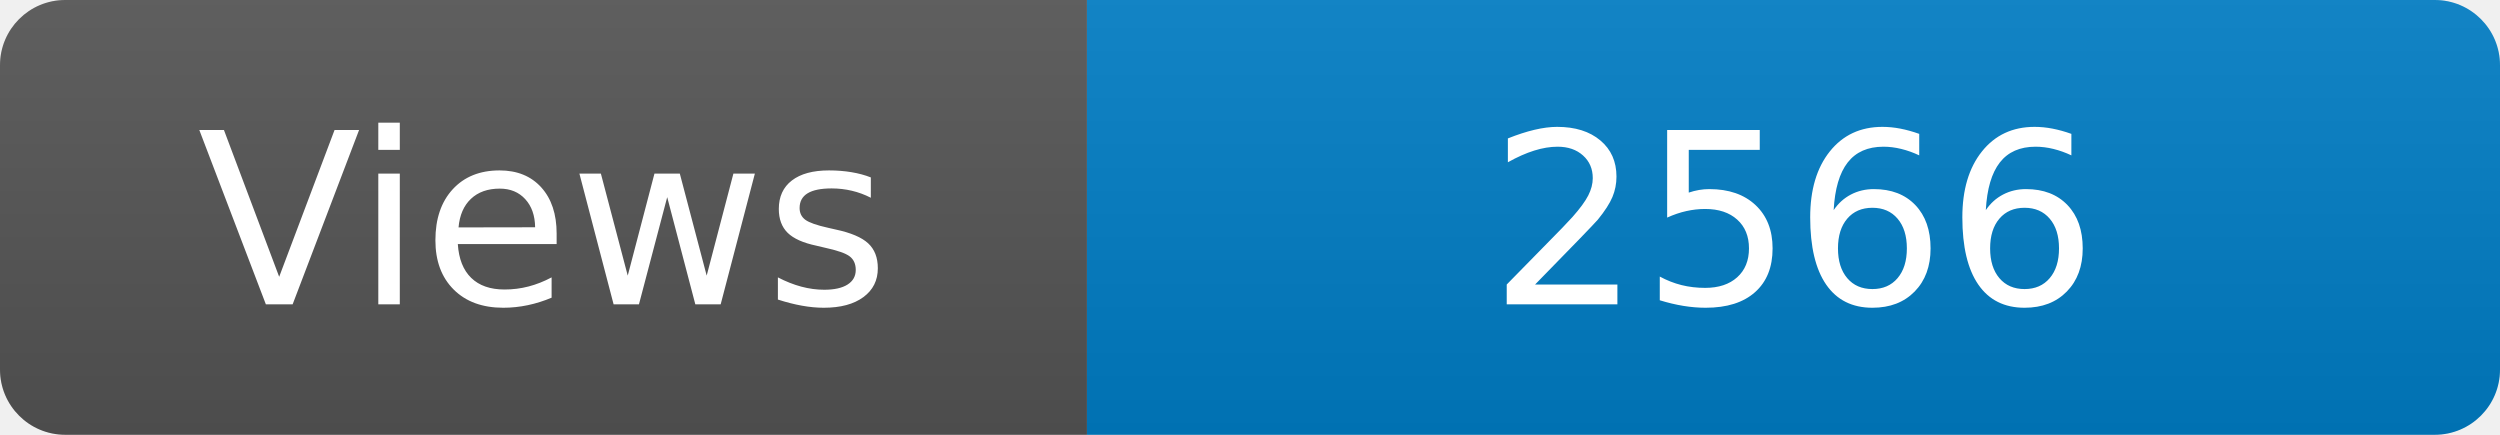
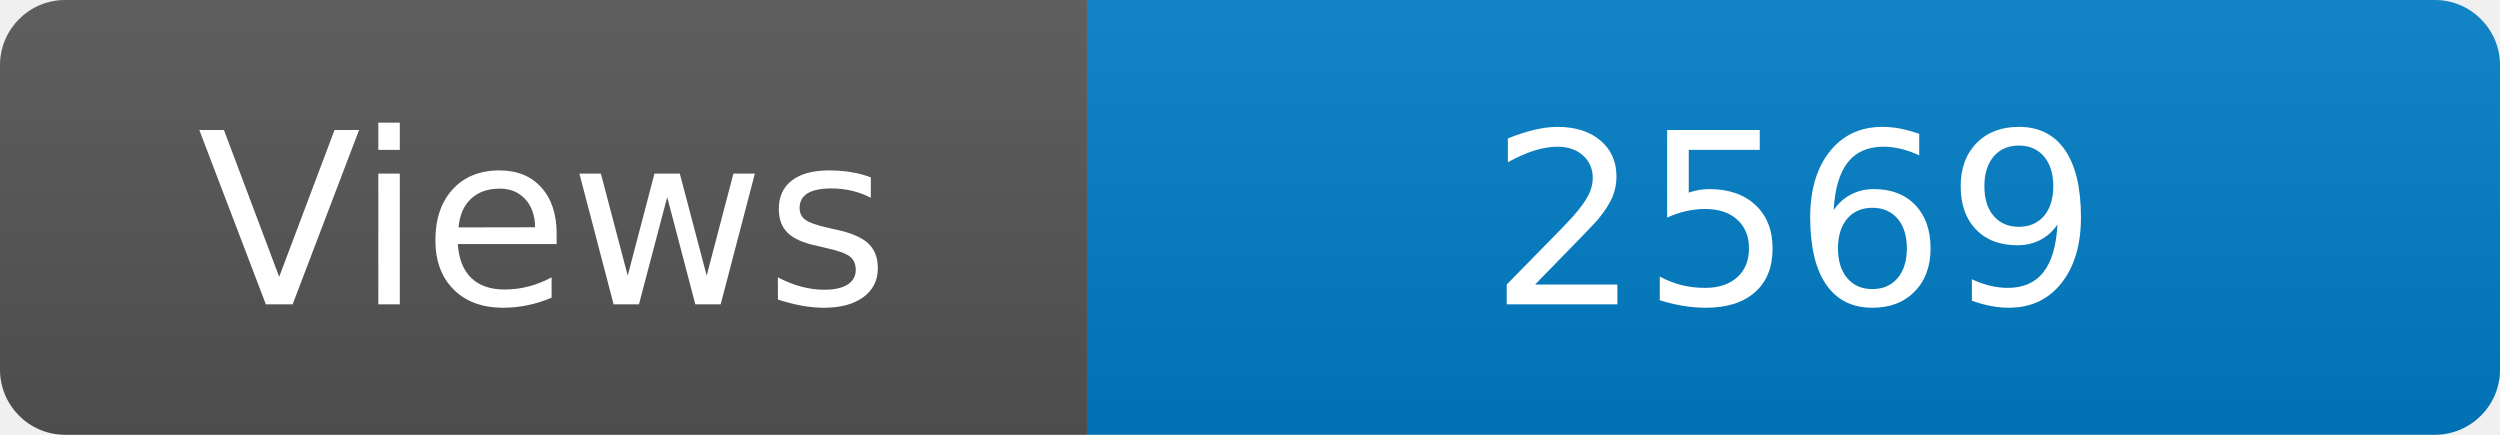
<svg xmlns="http://www.w3.org/2000/svg" width="115" height="20" role="img" aria-label="Maintained?: yes">
  <linearGradient id="s" x2="0" y2="100%">
    <stop offset="0" stop-color="#bbb" stop-opacity=".1" />
    <stop offset="1" stop-opacity=".1" />
  </linearGradient>
  <clipPath id="r">
    <rect width="115" height="20" rx="3" fill="#fff" />
  </clipPath>
  <g clip-path="url(#r)">
    <rect width="50" height="20" fill="#555" />
    <rect x="50" width="160" height="20" fill="#007ec6" />
    <rect width="115" height="20" fill="url(#s)" />
  </g>
  <g fill="#fff" text-anchor="middle" font-family="Verdana,Geneva,DejaVu Sans,sans-serif" font-size="110">
    <text x="250" y="140" transform="scale(.1)" fill="#fff">Views</text>
-     <text x="825" y="140" transform="scale(.1)" fill="#fff">2566</text>
+     <text x="825" y="140" transform="scale(.1)" fill="#fff">2569</text>
  </g>
</svg>
